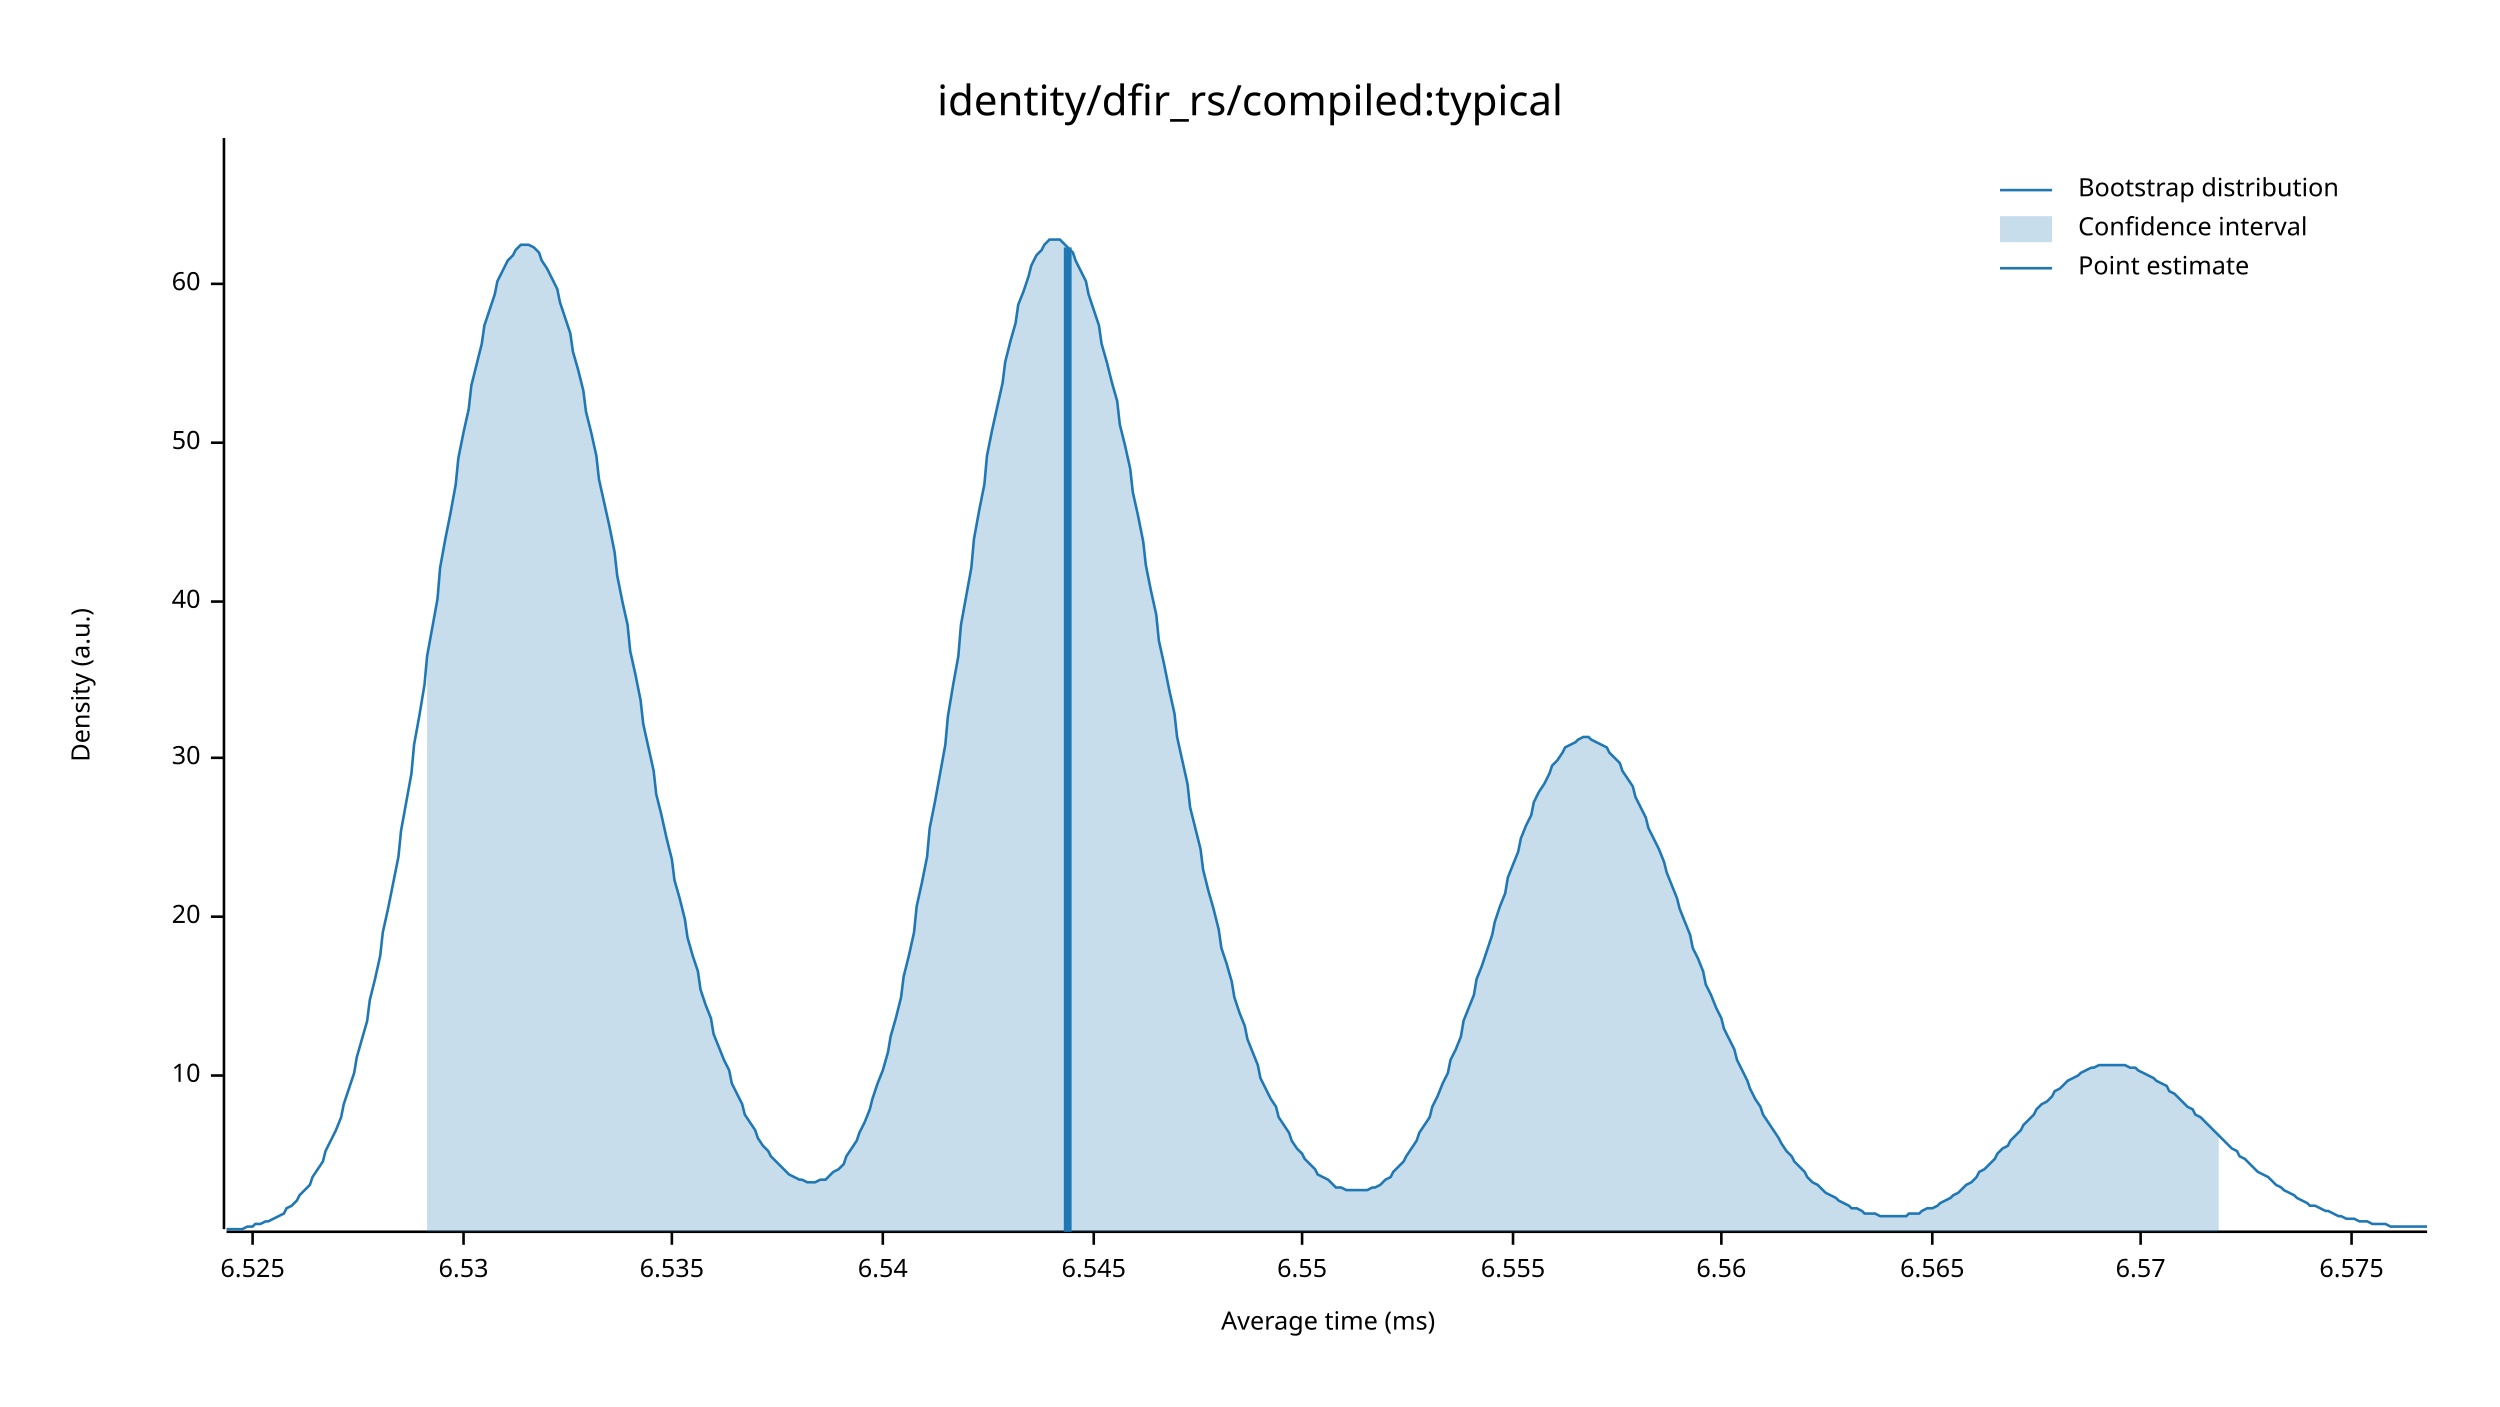
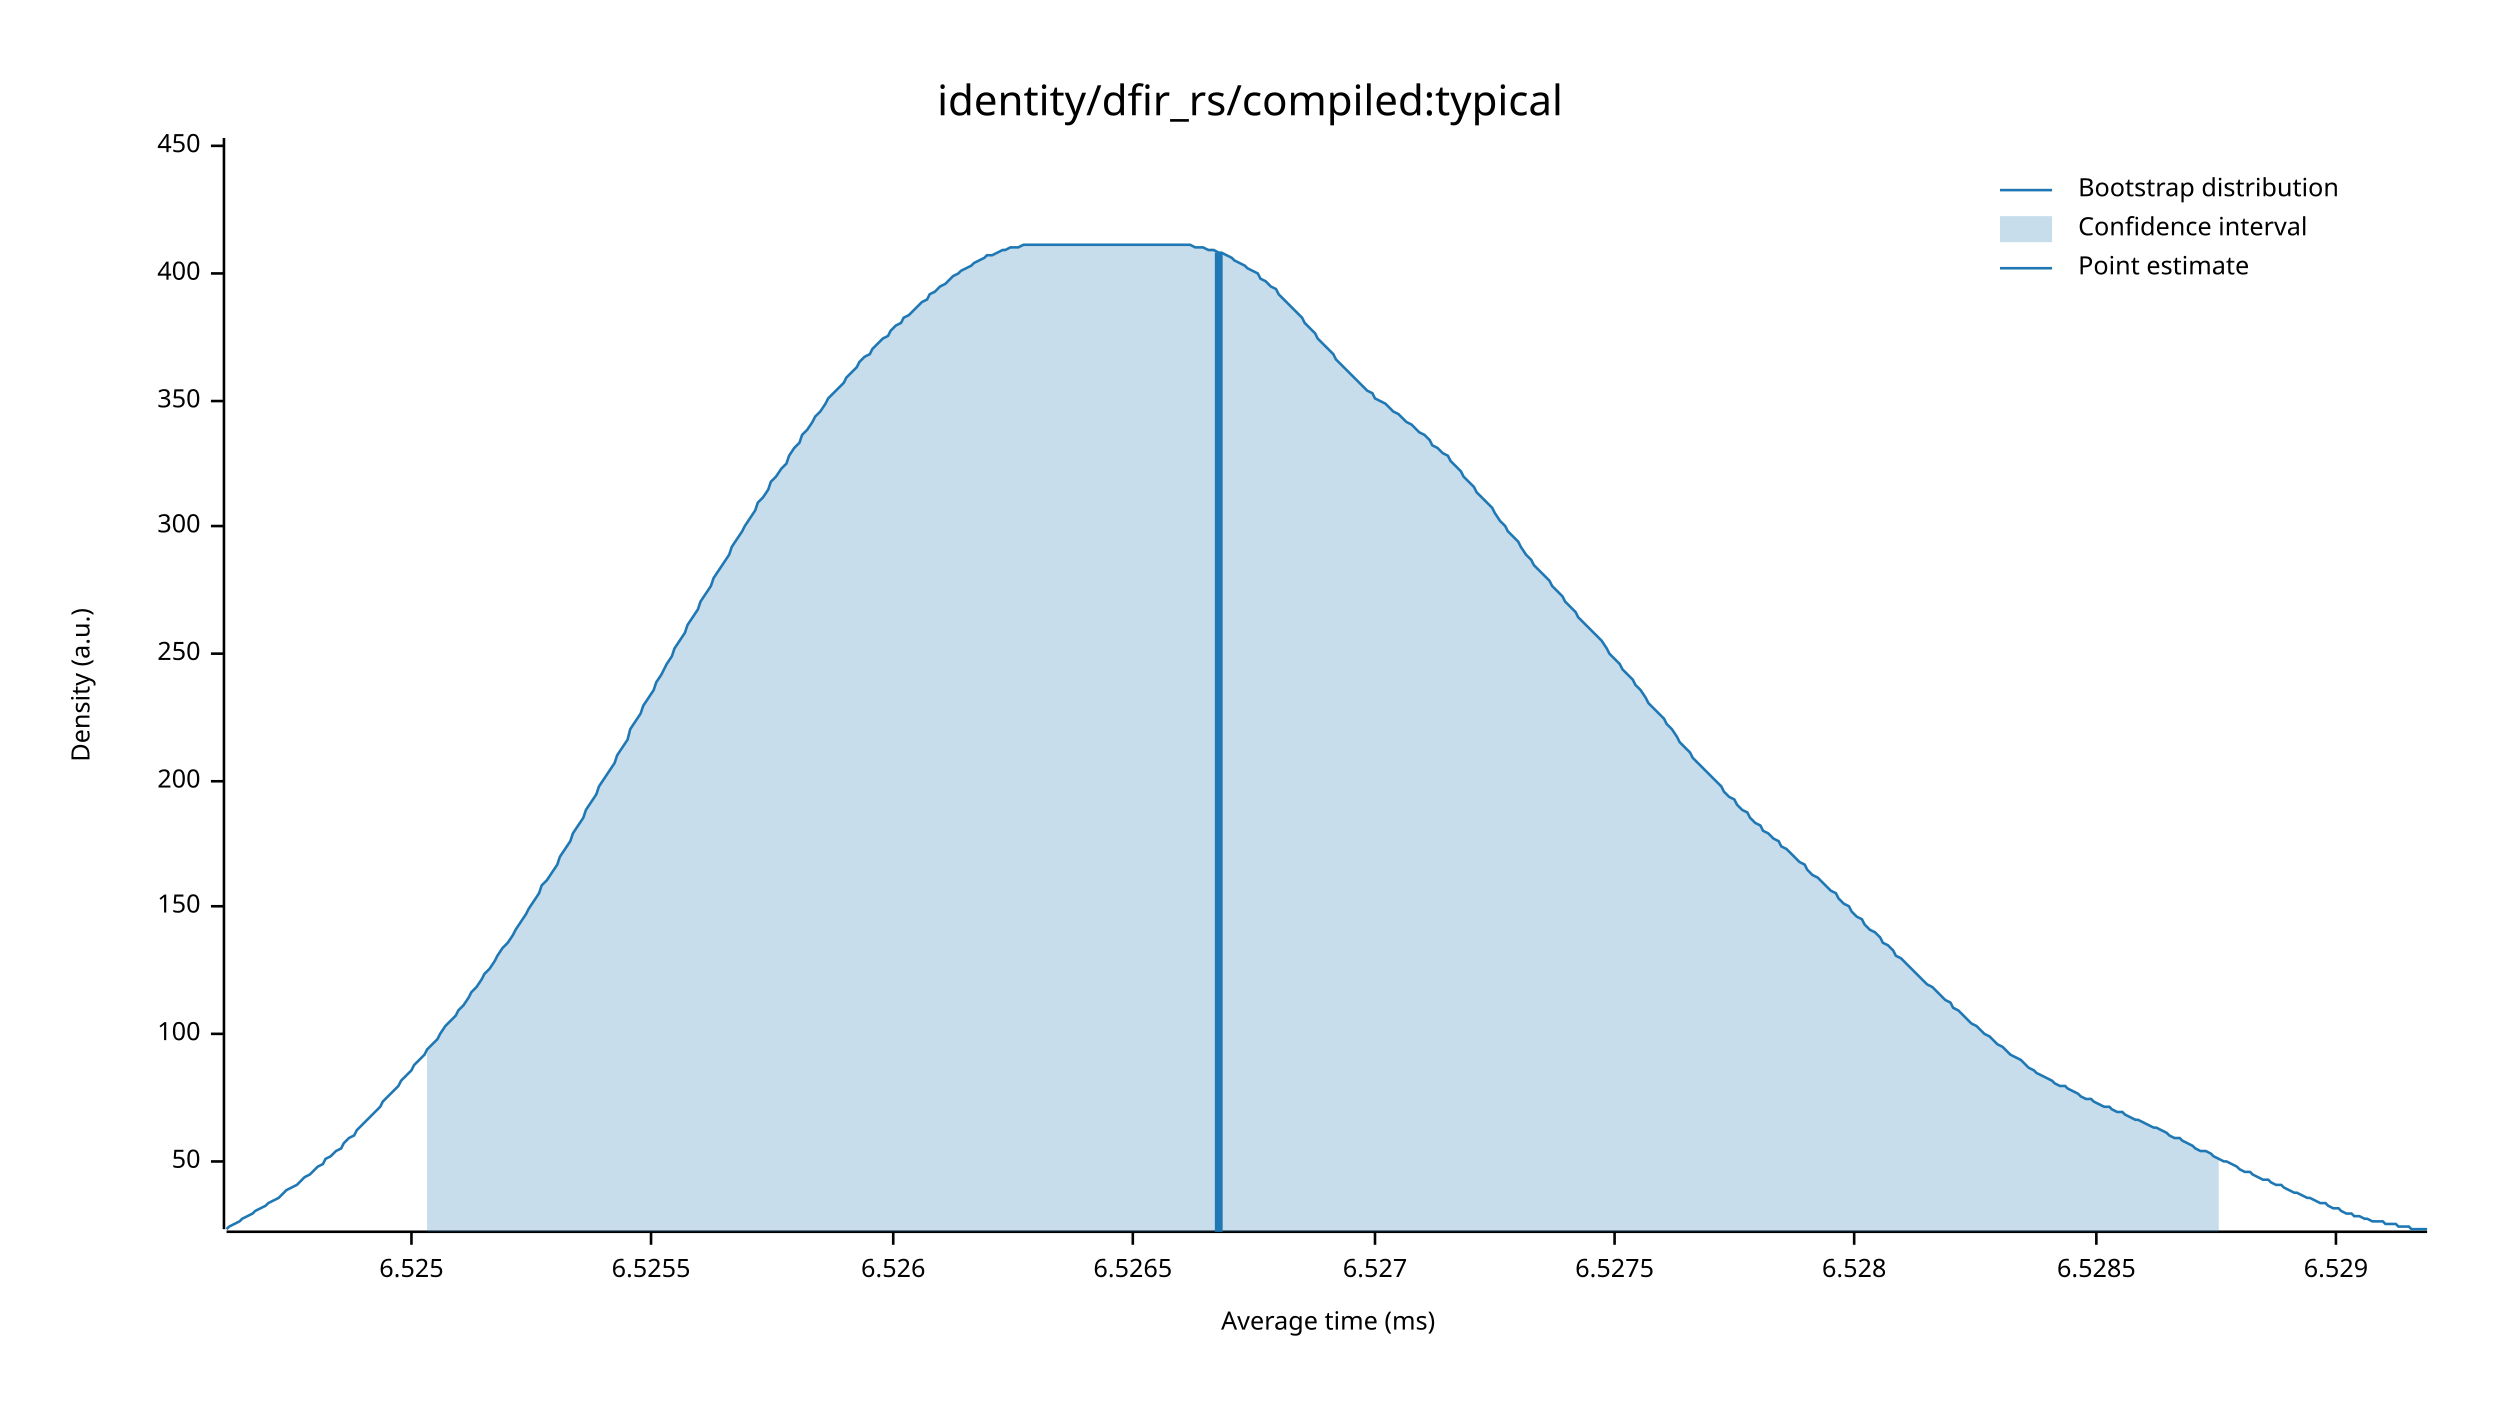
<svg xmlns="http://www.w3.org/2000/svg" width="960" height="540" viewBox="0 0 960 540">
  <text x="480" y="32" dy="0.76em" text-anchor="middle" font-family="sans-serif" font-size="16.129" opacity="1" fill="#000000">
identity/dfir_rs/compiled:typical
</text>
  <text x="27" y="263" dy="0.76em" text-anchor="middle" font-family="sans-serif" font-size="9.677" opacity="1" fill="#000000" transform="rotate(270, 27, 263)">
Density (a.u.)
</text>
  <text x="510" y="513" dy="-0.5ex" text-anchor="middle" font-family="sans-serif" font-size="9.677" opacity="1" fill="#000000">
Average time (ms)
</text>
  <polyline fill="none" opacity="1" stroke="#000000" stroke-width="1" points="86,53 86,472 " />
-   <text x="77" y="413" dy="0.5ex" text-anchor="end" font-family="sans-serif" font-size="9.677" opacity="1" fill="#000000">
- 10
- </text>
-   <polyline fill="none" opacity="1" stroke="#000000" stroke-width="1" points="81,413 86,413 " />
-   <text x="77" y="352" dy="0.5ex" text-anchor="end" font-family="sans-serif" font-size="9.677" opacity="1" fill="#000000">
- 20
- </text>
-   <polyline fill="none" opacity="1" stroke="#000000" stroke-width="1" points="81,352 86,352 " />
-   <text x="77" y="291" dy="0.5ex" text-anchor="end" font-family="sans-serif" font-size="9.677" opacity="1" fill="#000000">
- 30
- </text>
-   <polyline fill="none" opacity="1" stroke="#000000" stroke-width="1" points="81,291 86,291 " />
-   <text x="77" y="231" dy="0.5ex" text-anchor="end" font-family="sans-serif" font-size="9.677" opacity="1" fill="#000000">
- 40
- </text>
-   <polyline fill="none" opacity="1" stroke="#000000" stroke-width="1" points="81,231 86,231 " />
-   <text x="77" y="170" dy="0.5ex" text-anchor="end" font-family="sans-serif" font-size="9.677" opacity="1" fill="#000000">
+   <text x="77" y="446" dy="0.5ex" text-anchor="end" font-family="sans-serif" font-size="9.677" opacity="1" fill="#000000">
50
</text>
-   <polyline fill="none" opacity="1" stroke="#000000" stroke-width="1" points="81,170 86,170 " />
-   <text x="77" y="109" dy="0.5ex" text-anchor="end" font-family="sans-serif" font-size="9.677" opacity="1" fill="#000000">
- 60
+   <polyline fill="none" opacity="1" stroke="#000000" stroke-width="1" points="81,446 86,446 " />
+   <text x="77" y="397" dy="0.5ex" text-anchor="end" font-family="sans-serif" font-size="9.677" opacity="1" fill="#000000">
+ 100
</text>
-   <polyline fill="none" opacity="1" stroke="#000000" stroke-width="1" points="81,109 86,109 " />
+   <polyline fill="none" opacity="1" stroke="#000000" stroke-width="1" points="81,397 86,397 " />
+   <text x="77" y="348" dy="0.5ex" text-anchor="end" font-family="sans-serif" font-size="9.677" opacity="1" fill="#000000">
+ 150
+ </text>
+   <polyline fill="none" opacity="1" stroke="#000000" stroke-width="1" points="81,348 86,348 " />
+   <text x="77" y="300" dy="0.5ex" text-anchor="end" font-family="sans-serif" font-size="9.677" opacity="1" fill="#000000">
+ 200
+ </text>
+   <polyline fill="none" opacity="1" stroke="#000000" stroke-width="1" points="81,300 86,300 " />
+   <text x="77" y="251" dy="0.5ex" text-anchor="end" font-family="sans-serif" font-size="9.677" opacity="1" fill="#000000">
+ 250
+ </text>
+   <polyline fill="none" opacity="1" stroke="#000000" stroke-width="1" points="81,251 86,251 " />
+   <text x="77" y="202" dy="0.5ex" text-anchor="end" font-family="sans-serif" font-size="9.677" opacity="1" fill="#000000">
+ 300
+ </text>
+   <polyline fill="none" opacity="1" stroke="#000000" stroke-width="1" points="81,202 86,202 " />
+   <text x="77" y="154" dy="0.5ex" text-anchor="end" font-family="sans-serif" font-size="9.677" opacity="1" fill="#000000">
+ 350
+ </text>
+   <polyline fill="none" opacity="1" stroke="#000000" stroke-width="1" points="81,154 86,154 " />
+   <text x="77" y="105" dy="0.5ex" text-anchor="end" font-family="sans-serif" font-size="9.677" opacity="1" fill="#000000">
+ 400
+ </text>
+   <polyline fill="none" opacity="1" stroke="#000000" stroke-width="1" points="81,105 86,105 " />
+   <text x="77" y="56" dy="0.5ex" text-anchor="end" font-family="sans-serif" font-size="9.677" opacity="1" fill="#000000">
+ 450
+ </text>
+   <polyline fill="none" opacity="1" stroke="#000000" stroke-width="1" points="81,56 86,56 " />
  <polyline fill="none" opacity="1" stroke="#000000" stroke-width="1" points="87,473 932,473 " />
-   <text x="97" y="483" dy="0.76em" text-anchor="middle" font-family="sans-serif" font-size="9.677" opacity="1" fill="#000000">
+   <text x="158" y="483" dy="0.76em" text-anchor="middle" font-family="sans-serif" font-size="9.677" opacity="1" fill="#000000">
6.525
</text>
-   <polyline fill="none" opacity="1" stroke="#000000" stroke-width="1" points="97,473 97,478 " />
-   <text x="178" y="483" dy="0.76em" text-anchor="middle" font-family="sans-serif" font-size="9.677" opacity="1" fill="#000000">
- 6.53
+   <polyline fill="none" opacity="1" stroke="#000000" stroke-width="1" points="158,473 158,478 " />
+   <text x="250" y="483" dy="0.76em" text-anchor="middle" font-family="sans-serif" font-size="9.677" opacity="1" fill="#000000">
+ 6.5255
</text>
-   <polyline fill="none" opacity="1" stroke="#000000" stroke-width="1" points="178,473 178,478 " />
-   <text x="258" y="483" dy="0.76em" text-anchor="middle" font-family="sans-serif" font-size="9.677" opacity="1" fill="#000000">
- 6.535
+   <polyline fill="none" opacity="1" stroke="#000000" stroke-width="1" points="250,473 250,478 " />
+   <text x="343" y="483" dy="0.76em" text-anchor="middle" font-family="sans-serif" font-size="9.677" opacity="1" fill="#000000">
+ 6.526
</text>
-   <polyline fill="none" opacity="1" stroke="#000000" stroke-width="1" points="258,473 258,478 " />
-   <text x="339" y="483" dy="0.76em" text-anchor="middle" font-family="sans-serif" font-size="9.677" opacity="1" fill="#000000">
- 6.54
+   <polyline fill="none" opacity="1" stroke="#000000" stroke-width="1" points="343,473 343,478 " />
+   <text x="435" y="483" dy="0.76em" text-anchor="middle" font-family="sans-serif" font-size="9.677" opacity="1" fill="#000000">
+ 6.5265
</text>
-   <polyline fill="none" opacity="1" stroke="#000000" stroke-width="1" points="339,473 339,478 " />
-   <text x="420" y="483" dy="0.76em" text-anchor="middle" font-family="sans-serif" font-size="9.677" opacity="1" fill="#000000">
- 6.545
+   <polyline fill="none" opacity="1" stroke="#000000" stroke-width="1" points="435,473 435,478 " />
+   <text x="528" y="483" dy="0.76em" text-anchor="middle" font-family="sans-serif" font-size="9.677" opacity="1" fill="#000000">
+ 6.527
</text>
-   <polyline fill="none" opacity="1" stroke="#000000" stroke-width="1" points="420,473 420,478 " />
-   <text x="500" y="483" dy="0.76em" text-anchor="middle" font-family="sans-serif" font-size="9.677" opacity="1" fill="#000000">
- 6.55
+   <polyline fill="none" opacity="1" stroke="#000000" stroke-width="1" points="528,473 528,478 " />
+   <text x="620" y="483" dy="0.76em" text-anchor="middle" font-family="sans-serif" font-size="9.677" opacity="1" fill="#000000">
+ 6.5275
</text>
-   <polyline fill="none" opacity="1" stroke="#000000" stroke-width="1" points="500,473 500,478 " />
-   <text x="581" y="483" dy="0.76em" text-anchor="middle" font-family="sans-serif" font-size="9.677" opacity="1" fill="#000000">
- 6.555
+   <polyline fill="none" opacity="1" stroke="#000000" stroke-width="1" points="620,473 620,478 " />
+   <text x="712" y="483" dy="0.76em" text-anchor="middle" font-family="sans-serif" font-size="9.677" opacity="1" fill="#000000">
+ 6.528
</text>
-   <polyline fill="none" opacity="1" stroke="#000000" stroke-width="1" points="581,473 581,478 " />
-   <text x="661" y="483" dy="0.76em" text-anchor="middle" font-family="sans-serif" font-size="9.677" opacity="1" fill="#000000">
- 6.56
+   <polyline fill="none" opacity="1" stroke="#000000" stroke-width="1" points="712,473 712,478 " />
+   <text x="805" y="483" dy="0.76em" text-anchor="middle" font-family="sans-serif" font-size="9.677" opacity="1" fill="#000000">
+ 6.5285
</text>
-   <polyline fill="none" opacity="1" stroke="#000000" stroke-width="1" points="661,473 661,478 " />
-   <text x="742" y="483" dy="0.76em" text-anchor="middle" font-family="sans-serif" font-size="9.677" opacity="1" fill="#000000">
- 6.565
+   <polyline fill="none" opacity="1" stroke="#000000" stroke-width="1" points="805,473 805,478 " />
+   <text x="897" y="483" dy="0.76em" text-anchor="middle" font-family="sans-serif" font-size="9.677" opacity="1" fill="#000000">
+ 6.529
</text>
-   <polyline fill="none" opacity="1" stroke="#000000" stroke-width="1" points="742,473 742,478 " />
-   <text x="822" y="483" dy="0.76em" text-anchor="middle" font-family="sans-serif" font-size="9.677" opacity="1" fill="#000000">
- 6.57
- </text>
-   <polyline fill="none" opacity="1" stroke="#000000" stroke-width="1" points="822,473 822,478 " />
-   <text x="903" y="483" dy="0.76em" text-anchor="middle" font-family="sans-serif" font-size="9.677" opacity="1" fill="#000000">
- 6.575
- </text>
-   <polyline fill="none" opacity="1" stroke="#000000" stroke-width="1" points="903,473 903,478 " />
-   <polyline fill="none" opacity="1" stroke="#1F78B4" stroke-width="1" points="87,472 88,472 90,472 92,472 93,472 95,471 97,471 98,470 100,470 102,469 103,469 105,468 107,467 109,466 110,464 112,463 114,461 115,459 117,457 119,455 120,452 122,449 124,446 125,442 127,438 129,434 131,429 132,424 134,418 136,412 137,406 139,399 141,392 142,384 144,376 146,367 147,358 149,349 151,339 153,329 154,319 156,308 158,297 159,286 161,275 163,263 164,252 166,241 168,230 169,218 171,207 173,197 175,186 176,176 178,166 180,157 181,148 183,140 185,132 186,125 188,119 190,113 191,108 193,104 195,100 197,98 198,96 200,94 202,94 203,94 205,95 207,97 208,100 210,103 212,107 214,111 215,116 217,122 219,128 220,135 222,142 224,150 225,158 227,166 229,175 230,184 232,193 234,202 236,212 237,221 239,231 241,240 242,250 244,259 246,269 247,278 249,287 251,296 252,305 254,313 256,322 258,330 259,338 261,345 263,353 264,360 266,367 268,373 269,380 271,386 273,391 274,397 276,402 278,407 280,411 281,416 283,420 285,424 286,428 288,431 290,434 291,437 293,440 295,442 296,444 298,446 300,448 302,450 303,451 305,452 307,453 308,453 310,454 312,454 313,454 315,453 317,453 318,452 320,450 322,449 324,447 325,444 327,441 329,438 330,435 332,431 334,426 335,422 337,416 339,411 341,404 342,398 344,391 346,383 347,375 349,367 351,358 352,348 354,339 356,329 357,318 359,308 361,297 363,286 364,275 366,263 368,252 369,240 371,229 373,218 374,207 376,196 378,186 379,175 381,165 383,156 385,147 386,139 388,131 390,124 391,117 393,112 395,106 396,102 398,98 400,96 401,94 403,92 405,92 407,92 408,93 410,95 412,97 413,100 415,104 417,108 418,113 420,119 422,125 423,132 425,139 427,147 429,154 430,163 432,171 434,180 435,189 437,198 439,208 440,217 442,227 444,236 445,246 447,255 449,265 451,274 452,283 454,292 456,301 457,310 459,318 461,326 462,334 464,342 466,349 468,357 469,364 471,370 473,377 474,383 476,389 478,394 479,399 481,404 483,409 484,414 486,418 488,422 490,425 491,429 493,432 495,435 496,438 498,441 500,443 501,445 503,447 505,449 506,451 508,452 510,453 512,455 513,456 515,456 517,457 518,457 520,457 522,457 523,457 525,457 527,456 528,456 530,455 532,453 534,452 535,450 537,448 539,446 540,444 542,441 544,438 545,435 547,432 549,429 550,425 552,421 554,416 556,412 557,407 559,403 561,398 562,392 564,387 566,382 567,376 569,371 571,365 573,359 574,354 576,348 578,343 579,337 581,332 583,327 584,322 586,317 588,313 589,308 591,304 593,301 595,297 596,294 598,292 600,289 601,287 603,286 605,285 606,284 608,283 610,283 611,284 613,285 615,286 617,287 618,289 620,291 622,293 623,296 625,299 627,302 628,306 630,310 632,314 633,318 635,322 637,326 639,331 640,335 642,340 644,345 645,349 647,354 649,359 650,364 652,368 654,373 655,378 657,382 659,387 661,391 662,395 664,399 666,403 667,407 669,411 671,415 672,418 674,422 676,425 677,428 679,431 681,434 683,437 684,439 686,442 688,444 689,446 691,448 693,450 694,452 696,454 698,455 700,457 701,458 703,459 705,460 706,461 708,462 710,463 711,464 713,464 715,465 716,466 718,466 720,466 722,467 723,467 725,467 727,467 728,467 730,467 732,467 733,466 735,466 737,466 738,465 740,464 742,464 744,463 745,462 747,461 749,460 750,459 752,458 754,456 755,455 757,454 759,452 760,450 762,449 764,447 766,445 767,443 769,441 771,440 772,438 774,436 776,434 777,432 779,430 781,428 782,426 784,424 786,423 788,421 789,419 791,418 793,416 794,415 796,414 798,413 799,412 801,411 803,410 804,410 806,409 808,409 810,409 811,409 813,409 815,409 816,409 818,410 820,410 821,411 823,412 825,413 827,414 828,415 830,416 832,417 833,419 835,420 837,422 838,423 840,425 842,426 843,428 845,429 847,431 849,433 850,434 852,436 854,438 855,439 857,441 859,442 860,444 862,445 864,447 865,448 867,450 869,451 871,452 872,453 874,455 876,456 877,457 879,458 881,459 882,460 884,461 886,462 887,463 889,463 891,464 893,465 894,465 896,466 898,467 899,467 901,468 903,468 904,468 906,469 908,469 909,469 911,470 913,470 915,470 916,470 918,471 920,471 921,471 923,471 925,471 926,471 928,471 930,471 932,471 " />
-   <polygon opacity="0.25" fill="#1F78B4" points="164,252 166,241 168,230 169,218 171,207 173,197 175,186 176,176 178,166 180,157 181,148 183,140 185,132 186,125 188,119 190,113 191,108 193,104 195,100 197,98 198,96 200,94 202,94 203,94 205,95 207,97 208,100 210,103 212,107 214,111 215,116 217,122 219,128 220,135 222,142 224,150 225,158 227,166 229,175 230,184 232,193 234,202 236,212 237,221 239,231 241,240 242,250 244,259 246,269 247,278 249,287 251,296 252,305 254,313 256,322 258,330 259,338 261,345 263,353 264,360 266,367 268,373 269,380 271,386 273,391 274,397 276,402 278,407 280,411 281,416 283,420 285,424 286,428 288,431 290,434 291,437 293,440 295,442 296,444 298,446 300,448 302,450 303,451 305,452 307,453 308,453 310,454 312,454 313,454 315,453 317,453 318,452 320,450 322,449 324,447 325,444 327,441 329,438 330,435 332,431 334,426 335,422 337,416 339,411 341,404 342,398 344,391 346,383 347,375 349,367 351,358 352,348 354,339 356,329 357,318 359,308 361,297 363,286 364,275 366,263 368,252 369,240 371,229 373,218 374,207 376,196 378,186 379,175 381,165 383,156 385,147 386,139 388,131 390,124 391,117 393,112 395,106 396,102 398,98 400,96 401,94 403,92 405,92 407,92 408,93 410,95 412,97 413,100 415,104 417,108 418,113 420,119 422,125 423,132 425,139 427,147 429,154 430,163 432,171 434,180 435,189 437,198 439,208 440,217 442,227 444,236 445,246 447,255 449,265 451,274 452,283 454,292 456,301 457,310 459,318 461,326 462,334 464,342 466,349 468,357 469,364 471,370 473,377 474,383 476,389 478,394 479,399 481,404 483,409 484,414 486,418 488,422 490,425 491,429 493,432 495,435 496,438 498,441 500,443 501,445 503,447 505,449 506,451 508,452 510,453 512,455 513,456 515,456 517,457 518,457 520,457 522,457 523,457 525,457 527,456 528,456 530,455 532,453 534,452 535,450 537,448 539,446 540,444 542,441 544,438 545,435 547,432 549,429 550,425 552,421 554,416 556,412 557,407 559,403 561,398 562,392 564,387 566,382 567,376 569,371 571,365 573,359 574,354 576,348 578,343 579,337 581,332 583,327 584,322 586,317 588,313 589,308 591,304 593,301 595,297 596,294 598,292 600,289 601,287 603,286 605,285 606,284 608,283 610,283 611,284 613,285 615,286 617,287 618,289 620,291 622,293 623,296 625,299 627,302 628,306 630,310 632,314 633,318 635,322 637,326 639,331 640,335 642,340 644,345 645,349 647,354 649,359 650,364 652,368 654,373 655,378 657,382 659,387 661,391 662,395 664,399 666,403 667,407 669,411 671,415 672,418 674,422 676,425 677,428 679,431 681,434 683,437 684,439 686,442 688,444 689,446 691,448 693,450 694,452 696,454 698,455 700,457 701,458 703,459 705,460 706,461 708,462 710,463 711,464 713,464 715,465 716,466 718,466 720,466 722,467 723,467 725,467 727,467 728,467 730,467 732,467 733,466 735,466 737,466 738,465 740,464 742,464 744,463 745,462 747,461 749,460 750,459 752,458 754,456 755,455 757,454 759,452 760,450 762,449 764,447 766,445 767,443 769,441 771,440 772,438 774,436 776,434 777,432 779,430 781,428 782,426 784,424 786,423 788,421 789,419 791,418 793,416 794,415 796,414 798,413 799,412 801,411 803,410 804,410 806,409 808,409 810,409 811,409 813,409 815,409 816,409 818,410 820,410 821,411 823,412 825,413 827,414 828,415 830,416 832,417 833,419 835,420 837,422 838,423 840,425 842,426 843,428 845,429 847,431 849,433 850,434 852,436 852,473 164,473 " />
-   <polyline fill="none" opacity="1" stroke="#1F78B4" stroke-width="3" points="410,473 410,95 " />
+   <polyline fill="none" opacity="1" stroke="#000000" stroke-width="1" points="897,473 897,478 " />
+   <polyline fill="none" opacity="1" stroke="#1F78B4" stroke-width="1" points="87,472 88,471 90,470 92,469 93,468 95,467 97,466 98,465 100,464 102,463 103,462 105,461 107,460 109,458 110,457 112,456 114,455 115,454 117,452 119,451 120,450 122,448 124,447 125,445 127,444 129,442 131,441 132,439 134,437 136,436 137,434 139,432 141,430 142,429 144,427 146,425 147,423 149,421 151,419 153,417 154,415 156,413 158,411 159,409 161,407 163,405 164,403 166,401 168,399 169,397 171,394 173,392 175,390 176,388 178,386 180,383 181,381 183,379 185,376 186,374 188,372 190,369 191,367 193,364 195,362 197,359 198,357 200,354 202,351 203,349 205,346 207,343 208,340 210,338 212,335 214,332 215,329 217,326 219,323 220,320 222,317 224,314 225,311 227,308 229,305 230,302 232,299 234,296 236,293 237,290 239,287 241,284 242,280 244,277 246,274 247,271 249,268 251,265 252,262 254,259 256,255 258,252 259,249 261,246 263,243 264,240 266,237 268,234 269,231 271,228 273,225 274,222 276,219 278,216 280,213 281,210 283,207 285,204 286,202 288,199 290,196 291,193 293,191 295,188 296,185 298,183 300,180 302,178 303,175 305,172 307,170 308,167 310,165 312,162 313,160 315,158 317,155 318,153 320,151 322,149 324,147 325,145 327,143 329,141 330,139 332,137 334,136 335,134 337,132 339,130 341,129 342,127 344,125 346,124 347,122 349,121 351,119 352,118 354,116 356,115 357,113 359,112 361,110 363,109 364,108 366,106 368,105 369,104 371,103 373,102 374,101 376,100 378,99 379,98 381,98 383,97 385,96 386,96 388,95 390,95 391,95 393,94 395,94 396,94 398,94 400,94 401,94 403,94 405,94 407,94 408,94 410,94 412,94 413,94 415,94 417,94 418,94 420,94 422,94 423,94 425,94 427,94 429,94 430,94 432,94 434,94 435,94 437,94 439,94 440,94 442,94 444,94 445,94 447,94 449,94 451,94 452,94 454,94 456,94 457,94 459,95 461,95 462,95 464,96 466,96 468,97 469,97 471,98 473,99 474,100 476,101 478,102 479,103 481,104 483,105 484,107 486,108 488,110 490,111 491,113 493,115 495,117 496,118 498,120 500,122 501,124 503,126 505,128 506,130 508,132 510,134 512,136 513,138 515,140 517,142 518,143 520,145 522,147 523,148 525,150 527,151 528,153 530,154 532,155 534,157 535,158 537,159 539,161 540,162 542,163 544,165 545,166 547,167 549,169 550,171 552,172 554,174 556,175 557,177 559,179 561,181 562,183 564,185 566,187 567,189 569,191 571,193 573,195 574,197 576,200 578,202 579,204 581,206 583,208 584,210 586,213 588,215 589,217 591,219 593,221 595,223 596,225 598,227 600,229 601,231 603,233 605,235 606,237 608,239 610,241 611,242 613,244 615,246 617,249 618,251 620,253 622,255 623,257 625,259 627,261 628,263 630,265 632,268 633,270 635,272 637,274 639,276 640,278 642,280 644,283 645,285 647,287 649,289 650,291 652,293 654,295 655,296 657,298 659,300 661,302 662,304 664,306 666,307 667,309 669,311 671,312 672,314 674,316 676,317 677,319 679,320 681,322 683,323 684,325 686,326 688,328 689,329 691,331 693,332 694,334 696,336 698,337 700,339 701,340 703,342 705,343 706,345 708,347 710,348 711,350 713,352 715,353 716,355 718,357 720,358 722,360 723,362 725,363 727,365 728,367 730,368 732,370 733,371 735,373 737,375 738,376 740,378 742,379 744,381 745,382 747,384 749,385 750,387 752,388 754,390 755,391 757,393 759,394 760,395 762,397 764,398 766,400 767,401 769,402 771,404 772,405 774,406 776,407 777,408 779,410 781,411 782,412 784,413 786,414 788,415 789,416 791,417 793,417 794,418 796,419 798,420 799,421 801,422 803,422 804,423 806,424 808,425 810,425 811,426 813,427 815,427 816,428 818,429 820,430 821,430 823,431 825,432 827,433 828,433 830,434 832,435 833,436 835,437 837,437 838,438 840,439 842,440 843,441 845,442 847,442 849,443 850,444 852,445 854,446 855,446 857,447 859,448 860,449 862,450 864,450 865,451 867,452 869,453 871,453 872,454 874,455 876,455 877,456 879,457 881,458 882,458 884,459 886,460 887,460 889,461 891,462 893,462 894,463 896,464 898,464 899,465 901,466 903,466 904,467 906,467 908,468 909,468 911,469 913,469 915,469 916,470 918,470 920,470 921,471 923,471 925,471 926,472 928,472 930,472 932,472 " />
+   <polygon opacity="0.25" fill="#1F78B4" points="164,403 166,401 168,399 169,397 171,394 173,392 175,390 176,388 178,386 180,383 181,381 183,379 185,376 186,374 188,372 190,369 191,367 193,364 195,362 197,359 198,357 200,354 202,351 203,349 205,346 207,343 208,340 210,338 212,335 214,332 215,329 217,326 219,323 220,320 222,317 224,314 225,311 227,308 229,305 230,302 232,299 234,296 236,293 237,290 239,287 241,284 242,280 244,277 246,274 247,271 249,268 251,265 252,262 254,259 256,255 258,252 259,249 261,246 263,243 264,240 266,237 268,234 269,231 271,228 273,225 274,222 276,219 278,216 280,213 281,210 283,207 285,204 286,202 288,199 290,196 291,193 293,191 295,188 296,185 298,183 300,180 302,178 303,175 305,172 307,170 308,167 310,165 312,162 313,160 315,158 317,155 318,153 320,151 322,149 324,147 325,145 327,143 329,141 330,139 332,137 334,136 335,134 337,132 339,130 341,129 342,127 344,125 346,124 347,122 349,121 351,119 352,118 354,116 356,115 357,113 359,112 361,110 363,109 364,108 366,106 368,105 369,104 371,103 373,102 374,101 376,100 378,99 379,98 381,98 383,97 385,96 386,96 388,95 390,95 391,95 393,94 395,94 396,94 398,94 400,94 401,94 403,94 405,94 407,94 408,94 410,94 412,94 413,94 415,94 417,94 418,94 420,94 422,94 423,94 425,94 427,94 429,94 430,94 432,94 434,94 435,94 437,94 439,94 440,94 442,94 444,94 445,94 447,94 449,94 451,94 452,94 454,94 456,94 457,94 459,95 461,95 462,95 464,96 466,96 468,97 469,97 471,98 473,99 474,100 476,101 478,102 479,103 481,104 483,105 484,107 486,108 488,110 490,111 491,113 493,115 495,117 496,118 498,120 500,122 501,124 503,126 505,128 506,130 508,132 510,134 512,136 513,138 515,140 517,142 518,143 520,145 522,147 523,148 525,150 527,151 528,153 530,154 532,155 534,157 535,158 537,159 539,161 540,162 542,163 544,165 545,166 547,167 549,169 550,171 552,172 554,174 556,175 557,177 559,179 561,181 562,183 564,185 566,187 567,189 569,191 571,193 573,195 574,197 576,200 578,202 579,204 581,206 583,208 584,210 586,213 588,215 589,217 591,219 593,221 595,223 596,225 598,227 600,229 601,231 603,233 605,235 606,237 608,239 610,241 611,242 613,244 615,246 617,249 618,251 620,253 622,255 623,257 625,259 627,261 628,263 630,265 632,268 633,270 635,272 637,274 639,276 640,278 642,280 644,283 645,285 647,287 649,289 650,291 652,293 654,295 655,296 657,298 659,300 661,302 662,304 664,306 666,307 667,309 669,311 671,312 672,314 674,316 676,317 677,319 679,320 681,322 683,323 684,325 686,326 688,328 689,329 691,331 693,332 694,334 696,336 698,337 700,339 701,340 703,342 705,343 706,345 708,347 710,348 711,350 713,352 715,353 716,355 718,357 720,358 722,360 723,362 725,363 727,365 728,367 730,368 732,370 733,371 735,373 737,375 738,376 740,378 742,379 744,381 745,382 747,384 749,385 750,387 752,388 754,390 755,391 757,393 759,394 760,395 762,397 764,398 766,400 767,401 769,402 771,404 772,405 774,406 776,407 777,408 779,410 781,411 782,412 784,413 786,414 788,415 789,416 791,417 793,417 794,418 796,419 798,420 799,421 801,422 803,422 804,423 806,424 808,425 810,425 811,426 813,427 815,427 816,428 818,429 820,430 821,430 823,431 825,432 827,433 828,433 830,434 832,435 833,436 835,437 837,437 838,438 840,439 842,440 843,441 845,442 847,442 849,443 850,444 852,445 852,473 164,473 " />
+   <polyline fill="none" opacity="1" stroke="#1F78B4" stroke-width="3" points="468,473 468,97 " />
  <text x="798" y="68" dy="0.76em" text-anchor="start" font-family="sans-serif" font-size="9.677" opacity="1" fill="#000000">
Bootstrap distribution
</text>
  <text x="798" y="83" dy="0.76em" text-anchor="start" font-family="sans-serif" font-size="9.677" opacity="1" fill="#000000">
Confidence interval
</text>
  <text x="798" y="98" dy="0.76em" text-anchor="start" font-family="sans-serif" font-size="9.677" opacity="1" fill="#000000">
Point estimate
</text>
  <polyline fill="none" opacity="1" stroke="#1F78B4" stroke-width="1" points="768,73 788,73 " />
  <rect x="768" y="83" width="20" height="10" opacity="0.25" fill="#1F78B4" stroke="none" />
  <polyline fill="none" opacity="1" stroke="#1F78B4" stroke-width="1" points="768,103 788,103 " />
</svg>
